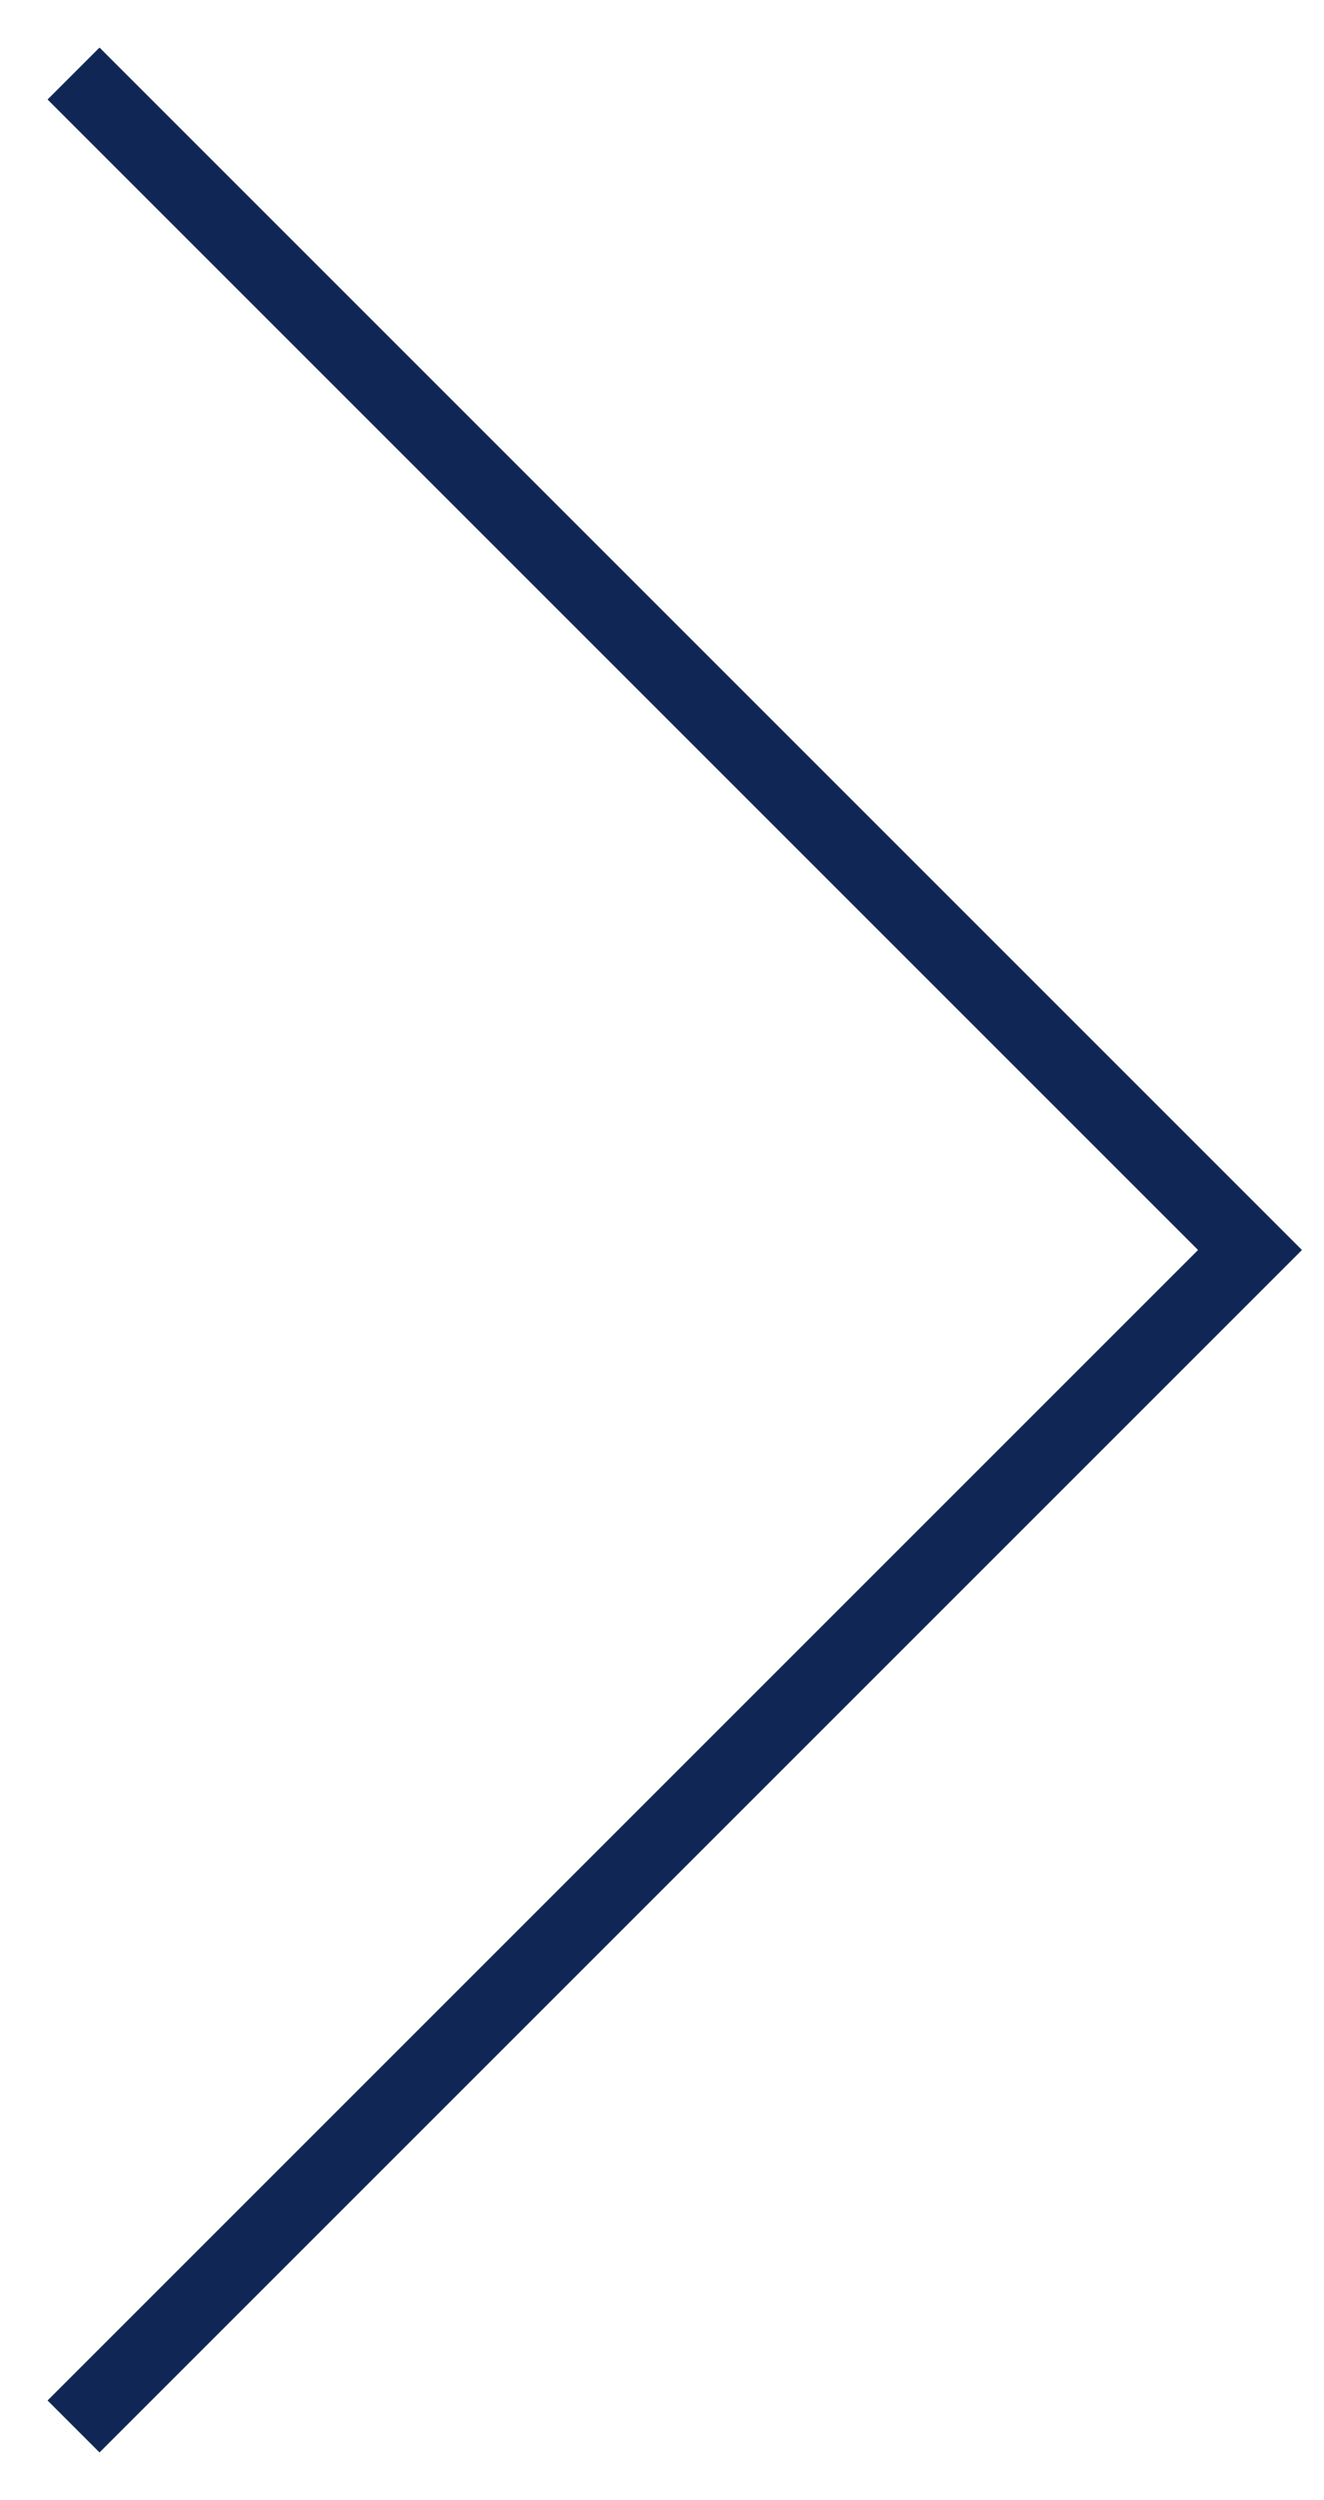
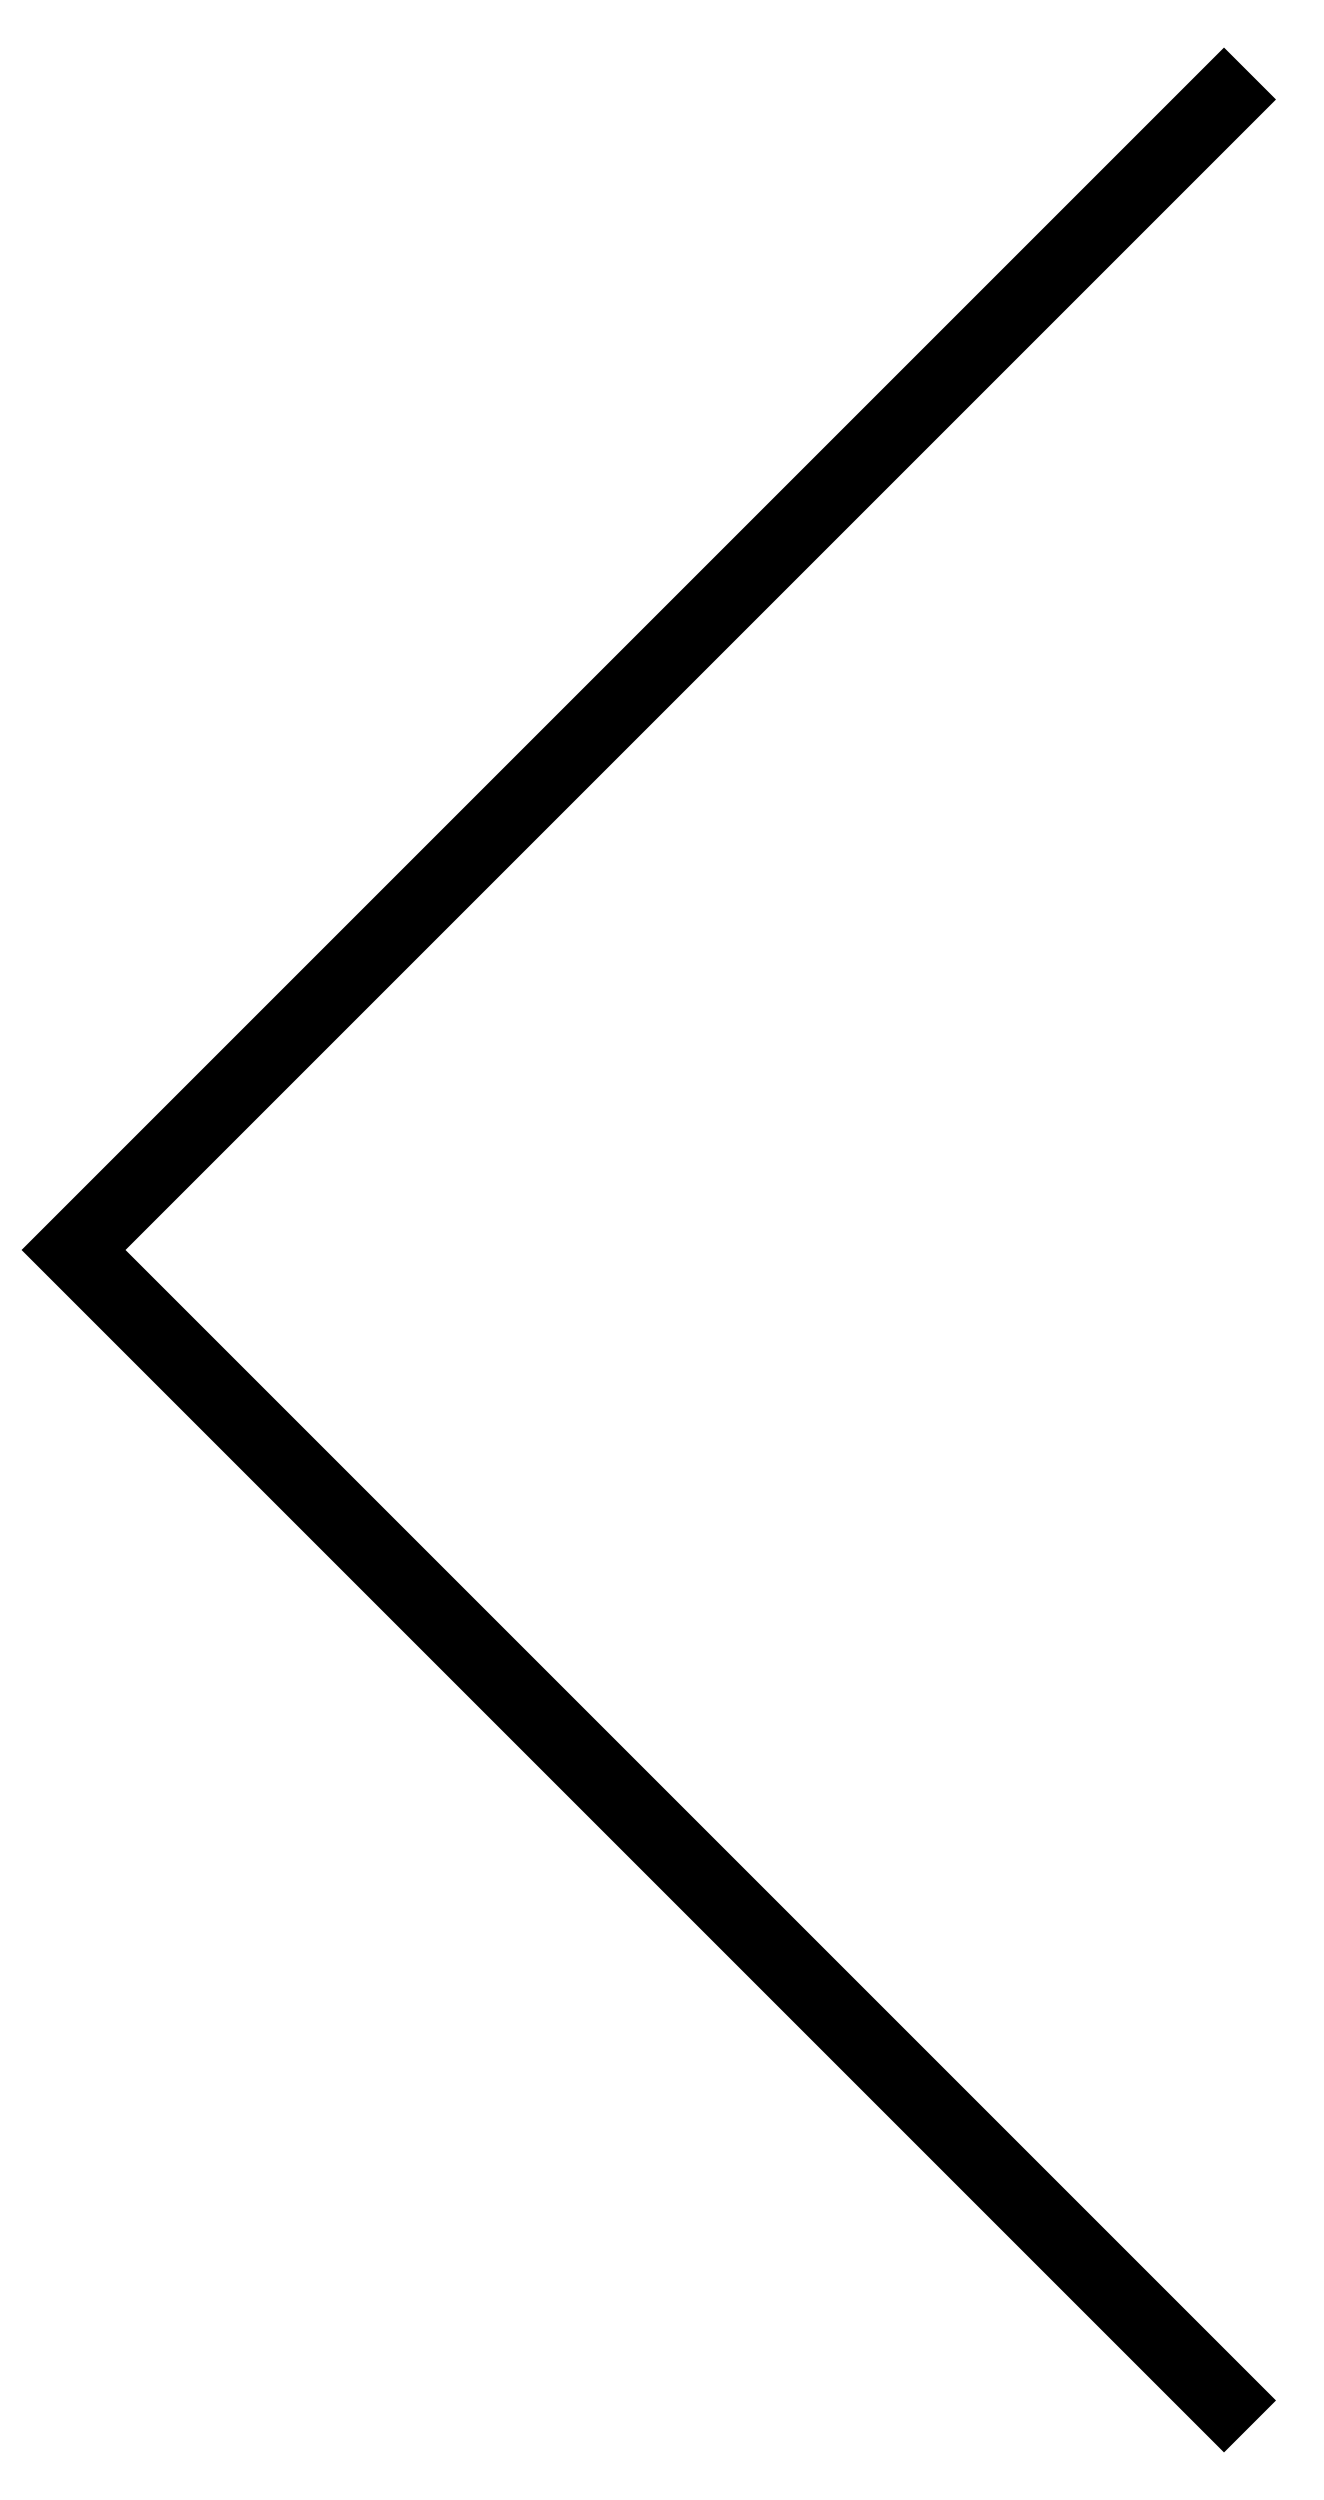
- <svg xmlns="http://www.w3.org/2000/svg" width="18" height="34" fill="none">
-   <path stroke="#102654" d="m1 1 16 16L1 33" />
+ <svg xmlns="http://www.w3.org/2000/svg" width="18" height="34" viewBox="0 0 18 34" fill="none">
+   <path d="M17 1L1 17L17 33" stroke="currentColor" />
</svg>
